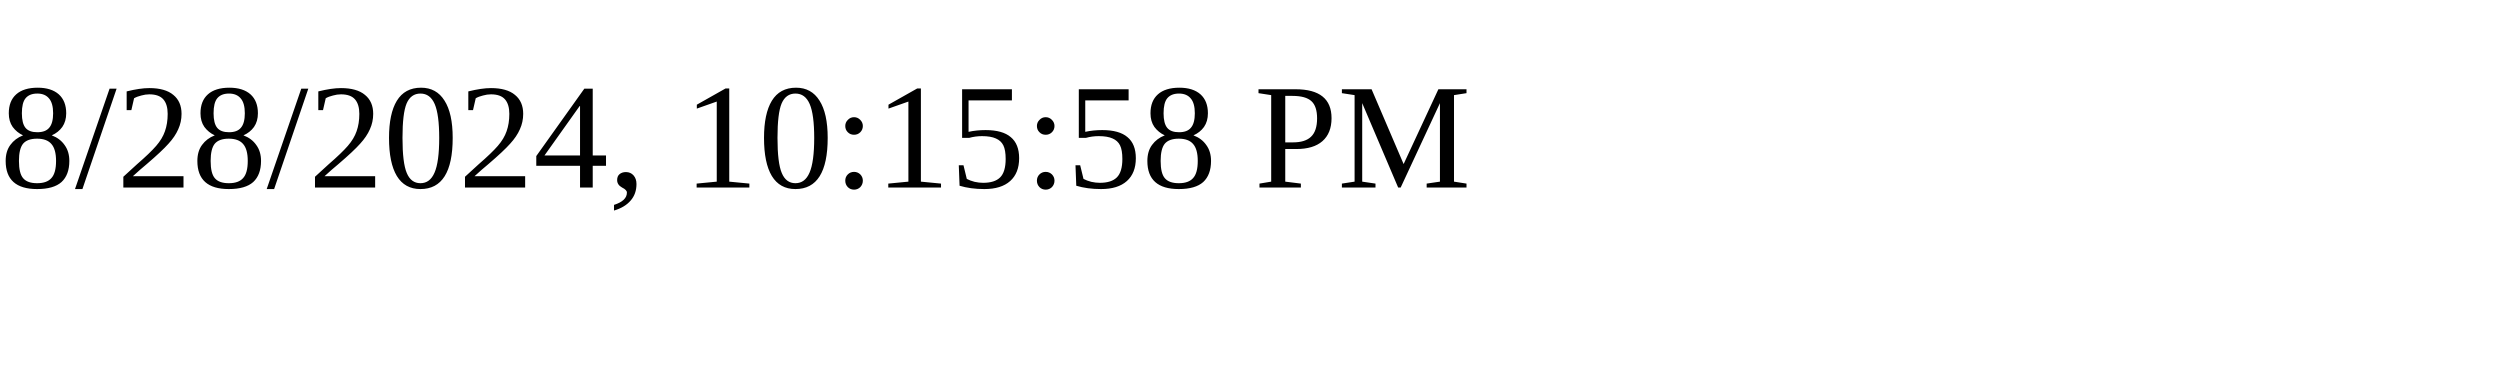
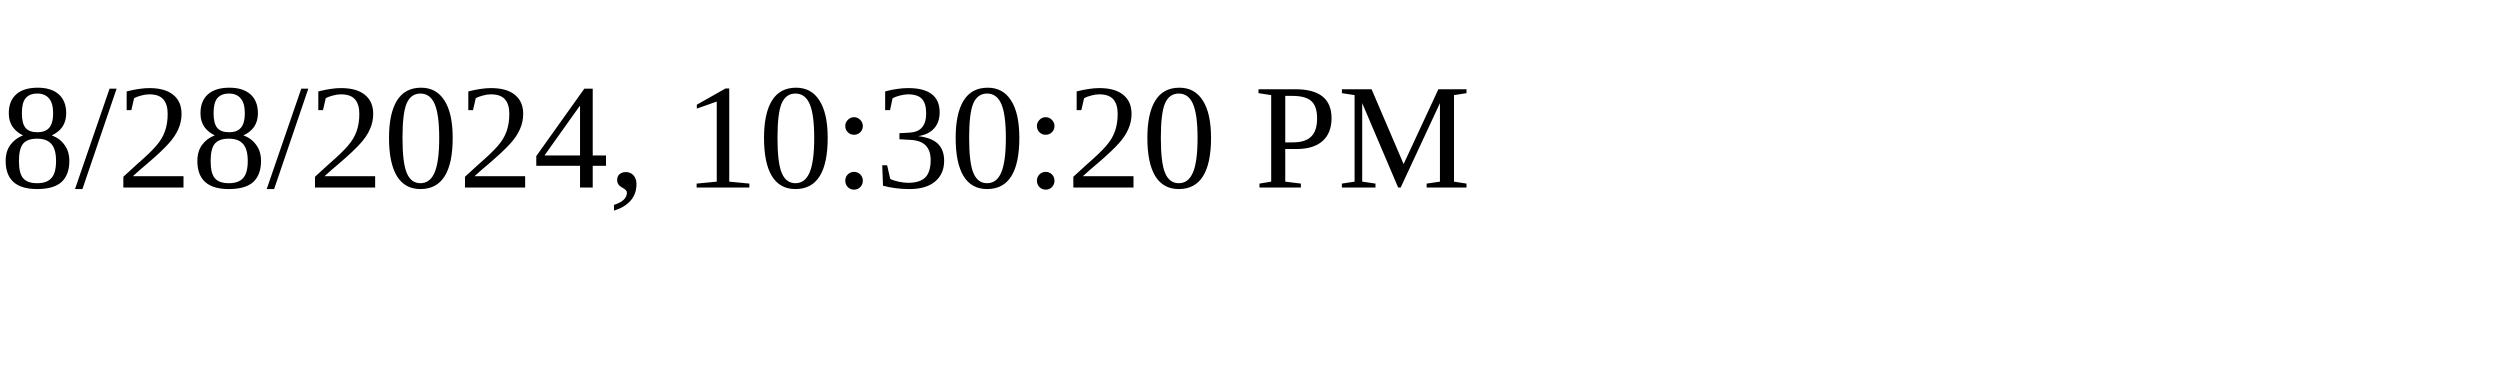
<svg xmlns="http://www.w3.org/2000/svg" height="30" width="200">
-   <text x="0" y="15">8/28/2024, 10:15:58 PM</text>
+   <text x="0" y="15">8/28/2024, 10:30:20 PM</text>
</svg>
